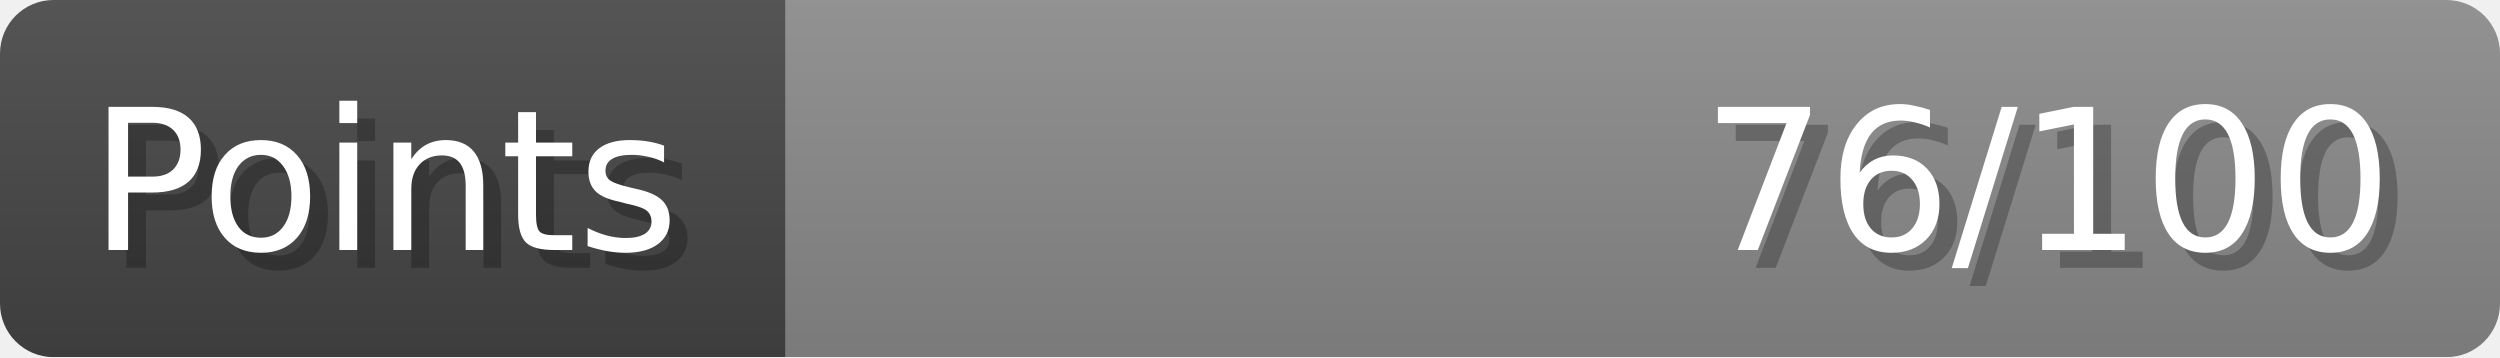
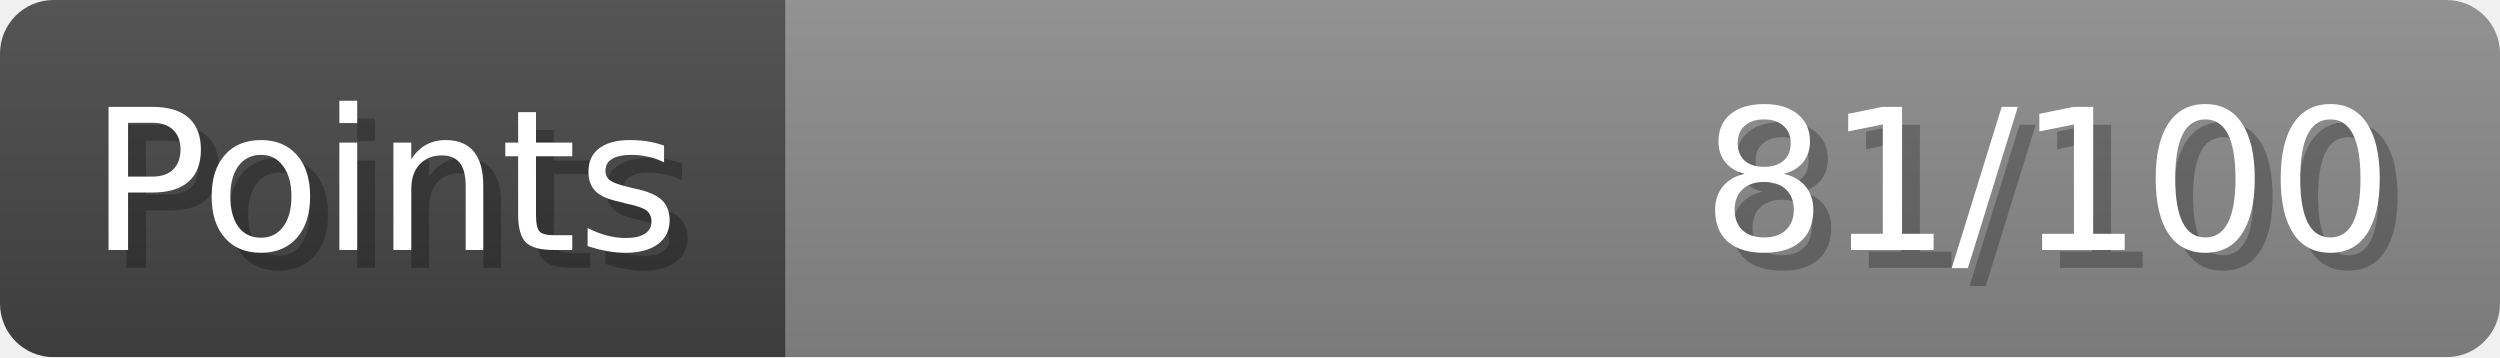
- <svg xmlns="http://www.w3.org/2000/svg" width="140px" height="20px" role="img" aria-label="Points: 76/100">
+ <svg xmlns="http://www.w3.org/2000/svg" width="140px" height="20px" role="img" aria-label="Points: 81/100">
  <linearGradient id="a" x2="0" y2="100%">
    <stop offset="0" stop-opacity=".1" stop-color="#EEE" />
    <stop offset="1" stop-opacity=".1" />
  </linearGradient>
  <mask id="m">
    <rect width="100%" height="100%" rx="3" fill="#FFF" />
  </mask>
  <g mask="url(#m)">
    <rect x="0" y="0" width="44" height="20" fill="#444" />
    <svg x="44" y="0" width="96" height="20">
      <rect width="100%" height="100%" fill="#888888" />
      <rect width="0%" height="100%" fill="#33CC11" transform="">
-         <animate attributeName="width" begin="0.5s" dur="600ms" from="0%" to="76%" repeatCount="1" fill="freeze" calcMode="spline" keyTimes="0; 1" keySplines="0.3, 0.61, 0.355, 1" />
+         <animate attributeName="width" begin="0.5s" dur="600ms" from="0%" to="81%" repeatCount="1" fill="freeze" calcMode="spline" keyTimes="0; 1" keySplines="0.3, 0.61, 0.355, 1" />
      </rect>
    </svg>
    <rect width="140" height="20" fill="url(#a)" />
  </g>
  <g aria-hidden="true" font-size="11" font-family="Verdana, DejaVu Sans, sans-serif" fill="#FFFFFF">
    <text x="6" y="15" fill="#000" opacity="0.25">Points</text>
    <text x="5" y="14">Points</text>
-     <text x="135" y="15" fill="#000" opacity="0.25" text-anchor="end">76/100</text>
-     <text x="134" y="14" text-anchor="end">76/100</text>
+     <text x="135" y="15" fill="#000" opacity="0.25" text-anchor="end">81/100</text>
+     <text x="134" y="14" text-anchor="end">81/100</text>
  </g>
</svg>
